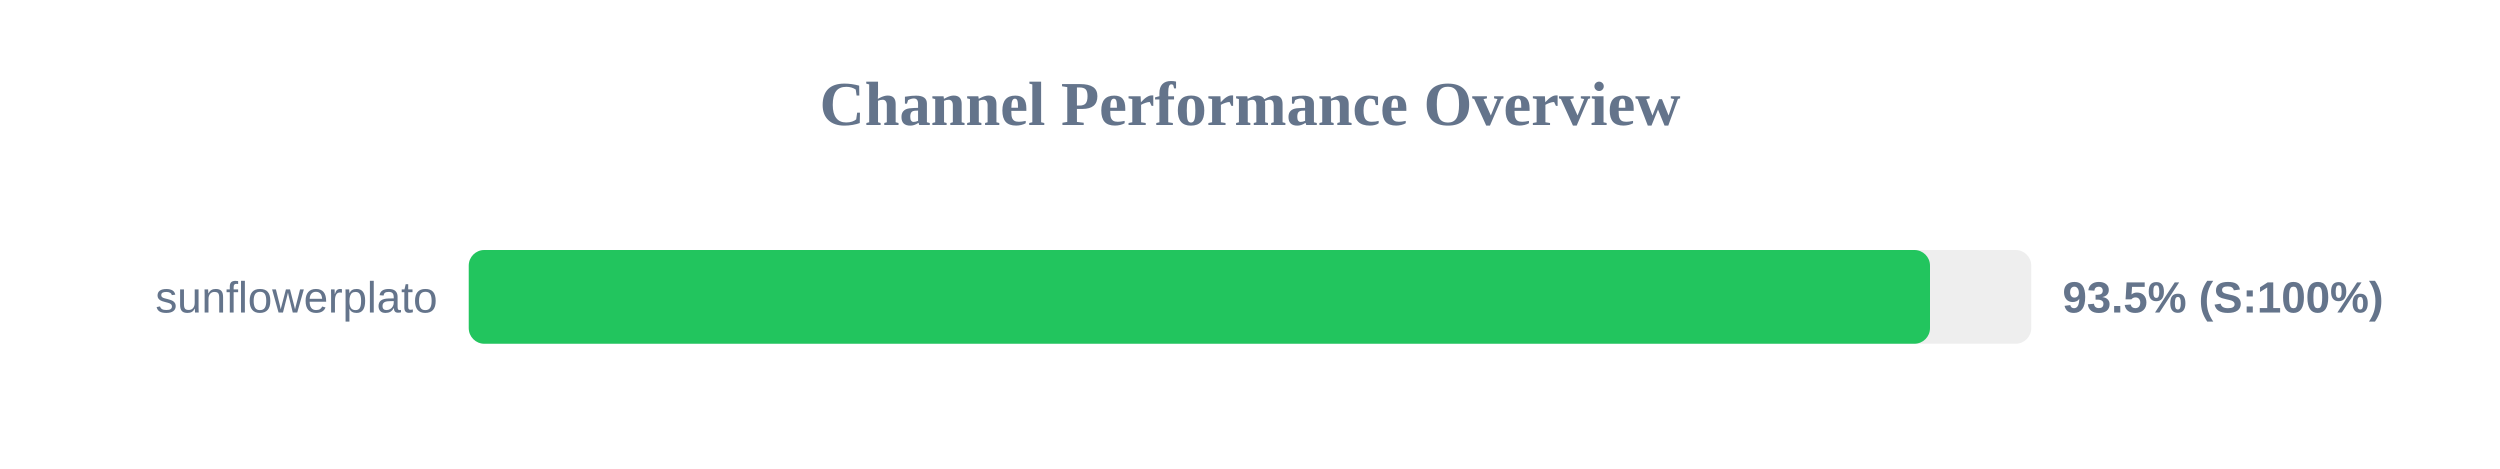
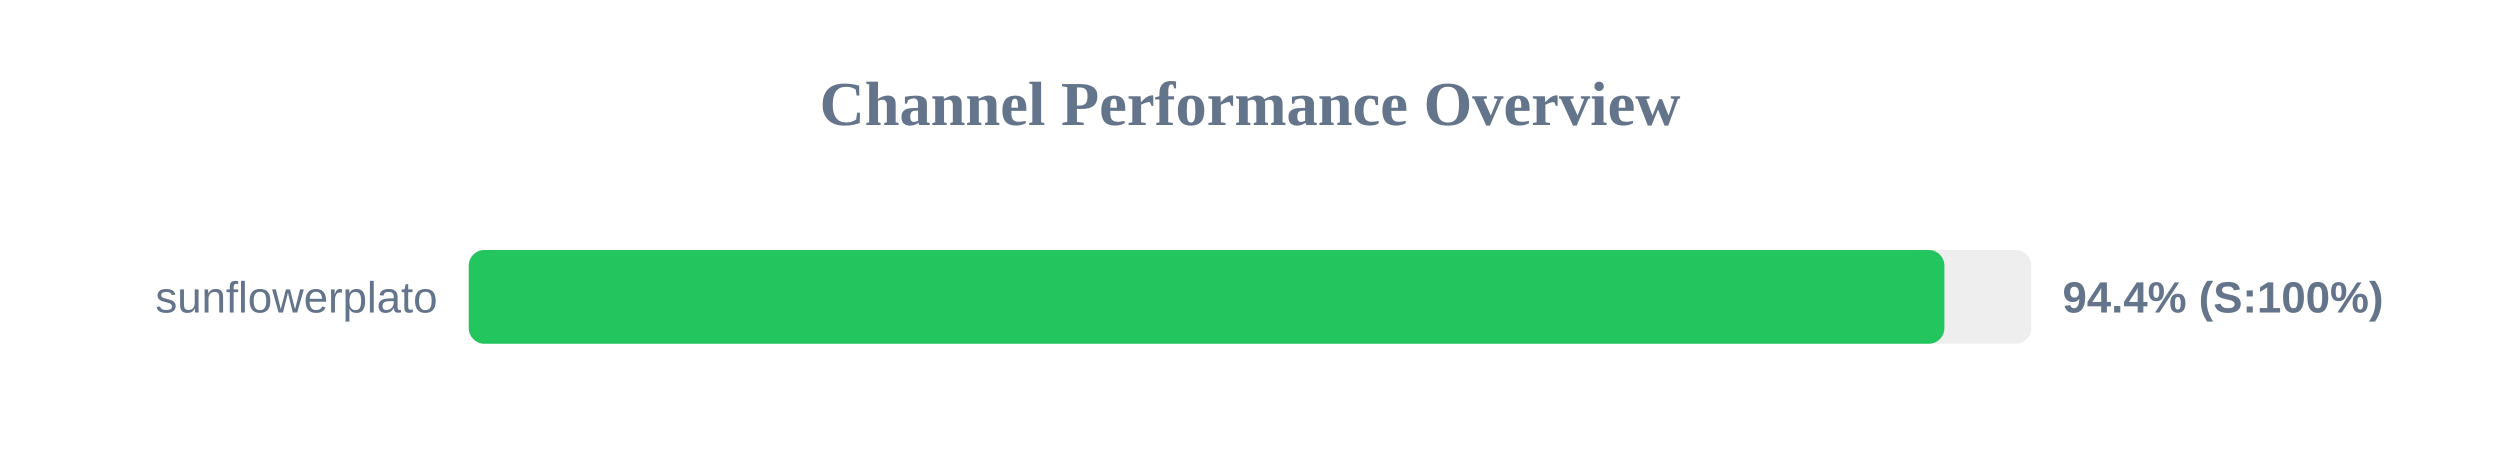
<svg xmlns="http://www.w3.org/2000/svg" width="800" height="150" version="1.1">
  <style>
        .row { font: 14px Arial; fill: #64748b; }
        .score { font: bold 14px Arial; fill: #64748b; }
    </style>
  <text x="400" y="40" text-anchor="middle" font-size="20px" font-weight="bold" fill="#64748b">Channel Performance Overview</text>
  <rect x="150" y="80" width="500" height="30" fill="#eee" rx="5" />
-   <rect x="150" y="80" width="467.6" height="30" fill="#22c55e" rx="5" />
+   <rect x="150" y="80" width="472.2" height="30" fill="#22c55e" rx="5" />
  <text x="140" y="100" text-anchor="end" class="row">sunflowerplato</text>
-   <text x="660" y="100" text-anchor="start" class="score">93.5% (S:100%)</text>
+   <text x="660" y="100" text-anchor="start" class="score">94.4% (S:100%)</text>
</svg>
